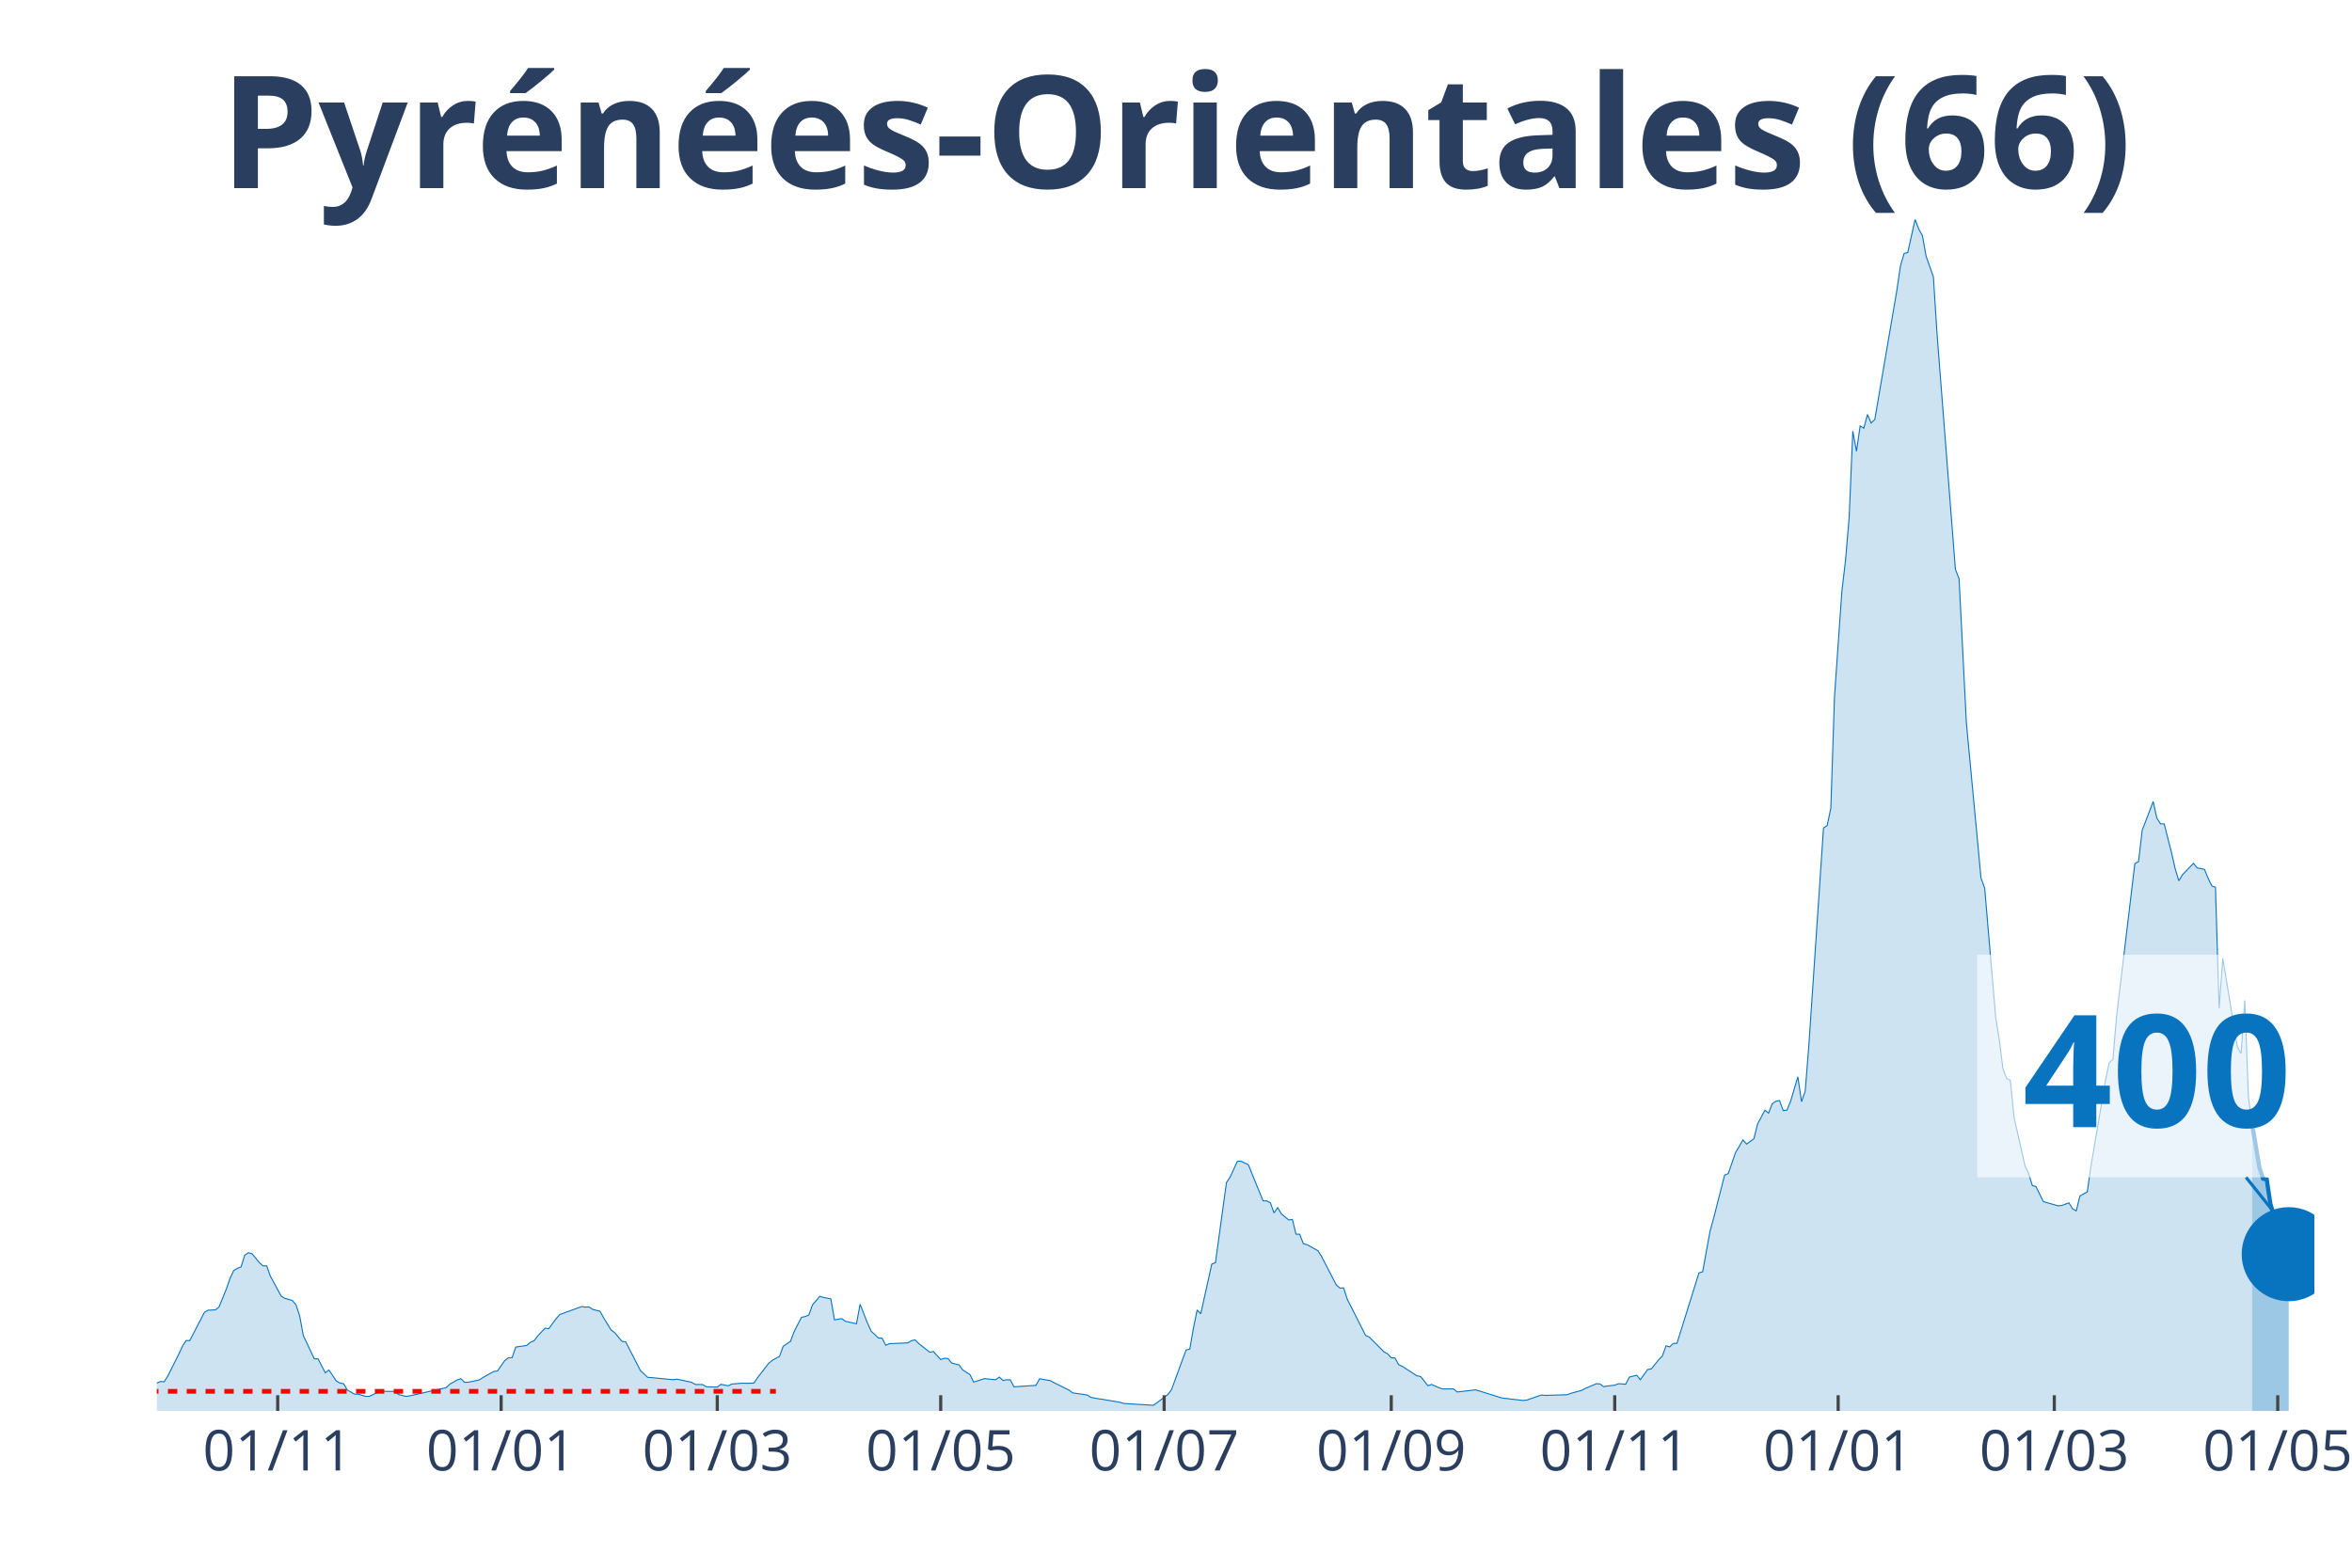
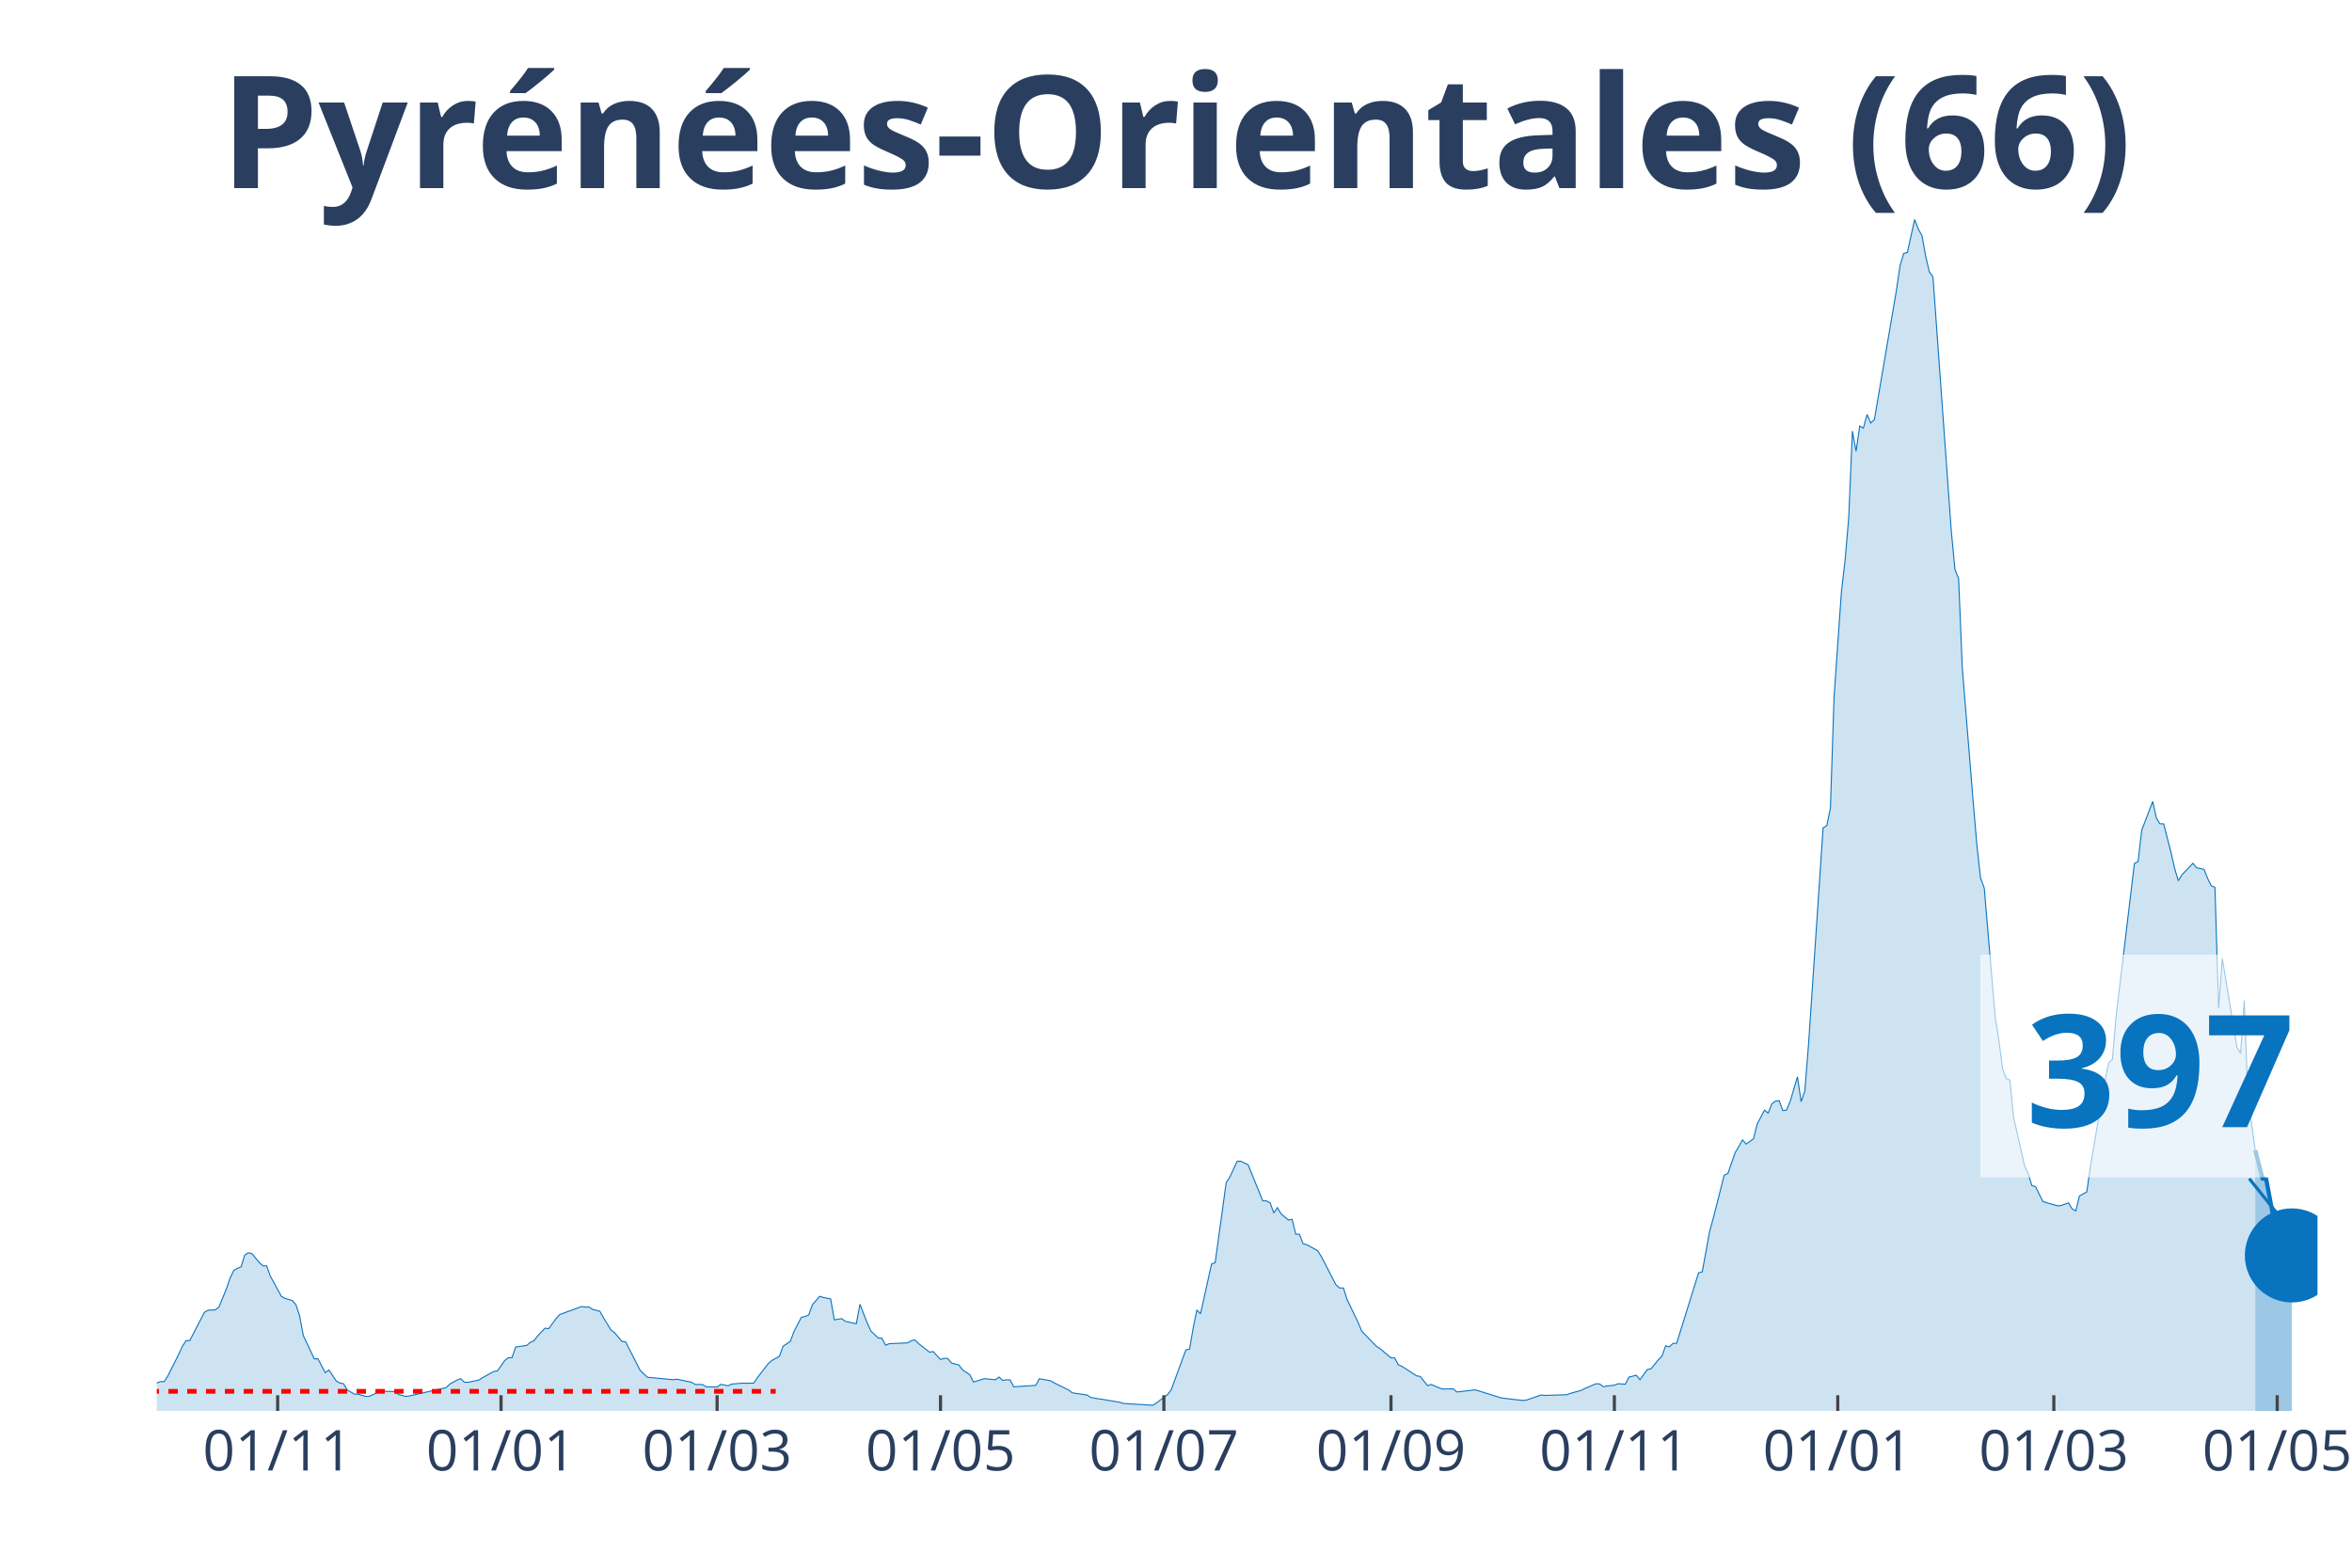
<svg xmlns="http://www.w3.org/2000/svg" class="main-svg" width="1125" height="750" style="" viewBox="0 0 750 500">
  <rect x="0" y="0" width="750" height="500" style="fill: rgb(0, 0, 0); fill-opacity: 0;" />
-   <defs id="defs-647b00">
+   <defs id="defs-4c2bbc">
    <g class="clips">
-       <clipPath id="clip647b00xyplot" class="plotclip">
-         <rect width="688" height="380" />
+       <clipPath id="clip4c2bbcxyplot" class="plotclip">
+         <rect width="689" height="380" />
      </clipPath>
-       <clipPath class="axesclip" id="clip647b00x">
-         <rect x="50" y="0" width="688" height="500" />
+       <clipPath class="axesclip" id="clip4c2bbcx">
+         <rect x="50" y="0" width="689" height="500" />
      </clipPath>
-       <clipPath class="axesclip" id="clip647b00y">
+       <clipPath class="axesclip" id="clip4c2bbcy">
        <rect x="0" y="70" width="750" height="380" />
      </clipPath>
-       <clipPath class="axesclip" id="clip647b00xy">
-         <rect x="50" y="70" width="688" height="380" />
+       <clipPath class="axesclip" id="clip4c2bbcxy">
+         <rect x="50" y="70" width="689" height="380" />
      </clipPath>
    </g>
    <g class="gradients" />
  </defs>
  <g class="bglayer">
-     <rect class="bg" x="50" y="70" width="688" height="380" style="fill: rgb(0, 0, 0); fill-opacity: 0; stroke-width: 0;" />
+     <rect class="bg" x="50" y="70" width="689" height="380" style="fill: rgb(0, 0, 0); fill-opacity: 0; stroke-width: 0;" />
  </g>
  <g class="layer-below">
    <g class="imagelayer" />
    <g class="shapelayer" />
  </g>
  <g class="cartesianlayer">
    <g class="subplot xy">
      <g class="layer-subplot">
        <g class="shapelayer" />
        <g class="imagelayer" />
      </g>
      <g class="gridlayer">
        <g class="x">
-           <path class="xgrid crisp" transform="translate(88.55,0)" d="M0,70v380" style="stroke: rgb(255, 255, 255); stroke-opacity: 1; stroke-width: 1px;" />
-           <path class="xgrid crisp" transform="translate(159.8,0)" d="M0,70v380" style="stroke: rgb(255, 255, 255); stroke-opacity: 1; stroke-width: 1px;" />
-           <path class="xgrid crisp" transform="translate(228.72,0)" d="M0,70v380" style="stroke: rgb(255, 255, 255); stroke-opacity: 1; stroke-width: 1px;" />
-           <path class="xgrid crisp" transform="translate(299.97,0)" d="M0,70v380" style="stroke: rgb(255, 255, 255); stroke-opacity: 1; stroke-width: 1px;" />
-           <path class="xgrid crisp" transform="translate(371.22,0)" d="M0,70v380" style="stroke: rgb(255, 255, 255); stroke-opacity: 1; stroke-width: 1px;" />
-           <path class="xgrid crisp" transform="translate(443.64,0)" d="M0,70v380" style="stroke: rgb(255, 255, 255); stroke-opacity: 1; stroke-width: 1px;" />
-           <path class="xgrid crisp" transform="translate(514.9,0)" d="M0,70v380" style="stroke: rgb(255, 255, 255); stroke-opacity: 1; stroke-width: 1px;" />
-           <path class="xgrid crisp" transform="translate(586.15,0)" d="M0,70v380" style="stroke: rgb(255, 255, 255); stroke-opacity: 1; stroke-width: 1px;" />
-           <path class="xgrid crisp" transform="translate(655.07,0)" d="M0,70v380" style="stroke: rgb(255, 255, 255); stroke-opacity: 1; stroke-width: 1px;" />
-           <path class="xgrid crisp" transform="translate(726.32,0)" d="M0,70v380" style="stroke: rgb(255, 255, 255); stroke-opacity: 1; stroke-width: 1px;" />
+           <path class="xgrid crisp" transform="translate(88.54,0)" d="M0,70v380" style="stroke: rgb(255, 255, 255); stroke-opacity: 1; stroke-width: 1px;" />
+           <path class="xgrid crisp" transform="translate(159.77,0)" d="M0,70v380" style="stroke: rgb(255, 255, 255); stroke-opacity: 1; stroke-width: 1px;" />
+           <path class="xgrid crisp" transform="translate(228.67,0)" d="M0,70v380" style="stroke: rgb(255, 255, 255); stroke-opacity: 1; stroke-width: 1px;" />
+           <path class="xgrid crisp" transform="translate(299.91,0)" d="M0,70v380" style="stroke: rgb(255, 255, 255); stroke-opacity: 1; stroke-width: 1px;" />
+           <path class="xgrid crisp" transform="translate(371.14,0)" d="M0,70v380" style="stroke: rgb(255, 255, 255); stroke-opacity: 1; stroke-width: 1px;" />
+           <path class="xgrid crisp" transform="translate(443.55,0)" d="M0,70v380" style="stroke: rgb(255, 255, 255); stroke-opacity: 1; stroke-width: 1px;" />
+           <path class="xgrid crisp" transform="translate(514.78,0)" d="M0,70v380" style="stroke: rgb(255, 255, 255); stroke-opacity: 1; stroke-width: 1px;" />
+           <path class="xgrid crisp" transform="translate(586.02,0)" d="M0,70v380" style="stroke: rgb(255, 255, 255); stroke-opacity: 1; stroke-width: 1px;" />
+           <path class="xgrid crisp" transform="translate(654.92,0)" d="M0,70v380" style="stroke: rgb(255, 255, 255); stroke-opacity: 1; stroke-width: 1px;" />
+           <path class="xgrid crisp" transform="translate(726.15,0)" d="M0,70v380" style="stroke: rgb(255, 255, 255); stroke-opacity: 1; stroke-width: 1px;" />
        </g>
        <g class="y" />
      </g>
      <g class="zerolinelayer" />
      <path class="xlines-below" />
      <path class="ylines-below" />
      <g class="overlines-below" />
      <g class="xaxislayer-below" />
      <g class="yaxislayer-below" />
      <g class="overaxes-below" />
-       <g class="plot" transform="translate(50, 70)" clip-path="url('#clip647b00xyplot')">
+       <g class="plot" transform="translate(50, 70)" clip-path="url('#clip4c2bbcxyplot')">
        <g class="scatterlayer mlayer">
-           <g class="trace scatter traced97af9" style="stroke-miterlimit: 2;">
+           <g class="trace scatter traceb5182b" style="stroke-miterlimit: 2;">
            <g class="fills">
              <g>
-                 <path class="js-fill" d="M668.14,380L-158.86,380L-158.86,380L-53.73,378.67L-52.56,378.33L-38.55,376.33L-37.38,375.34L-33.87,372.94L-32.71,371.53L-29.2,370.07L-28.03,369.63L-25.7,369.21L-24.53,369.19L-22.19,368.67L-21.03,369.42L-19.86,368.22L-18.69,368.48L-17.52,367.57L-16.35,367.94L-14.02,368.28L-12.85,367.23L-11.68,368.59L-10.51,368.56L-7.01,369.45L-5.84,369.37L-3.5,371.35L-2.34,371.45L0,371.12L1.17,370.62L2.34,370.7L3.5,368.88L7.01,361.89L8.18,359.37L9.34,357.57L10.51,357.57L15.19,348.55L16.35,347.88L18.69,347.77L19.86,346.81L22.19,341.08L23.36,337.69L24.53,335.22L25.7,334.51L26.87,334.07L28.03,330.34L29.2,329.54L30.37,329.85L32.71,332.71L33.87,333.73L35.04,333.73L36.21,337.01L39.71,343.45L40.88,344.1L43.22,344.78L44.39,346.16L45.56,349.68L46.72,355.95L50.23,363.4L51.4,363.35L53.73,367.83L54.9,366.95L57.24,370.44L58.4,371.12L59.57,371.32L60.74,373.33L63.08,374.66L64.24,374.66L66.58,375.36L67.75,375.36L71.25,373.7L72.42,373.75L75.93,373.8L77.09,374.76L79.43,375.36L80.6,375.21L92.28,372.58L93.45,371.45L95.78,370.13L96.95,369.71L98.12,370.86L99.29,370.86L102.79,370.13L103.96,369.37L107.46,367.42L108.63,367.26L110.97,363.93L112.14,363.04L113.3,363.01L114.47,359.63L117.98,359.11L119.14,358.12L120.31,357.62L121.48,356.06L123.82,353.61L124.98,353.77L127.32,350.59L128.49,349.26L135.5,346.71L136.67,346.89L137.83,346.84L139,347.62L141.34,348.22L142.51,350.33L144.84,354.16L146.01,355.04L148.35,357.83L149.51,357.96L153.02,364.79L154.19,367.1L156.52,369.29L157.69,369.37L164.7,370.05L165.87,369.87L170.54,370.86L171.71,371.56L174.04,371.59L175.21,372.29L178.72,372.39L179.88,371.53L182.22,371.98L183.39,371.43L186.89,371.14L188.06,371.19L190.4,371.12L191.57,369.4L195.07,364.86L196.24,363.87L198.57,362.6L199.74,359.39L202.08,357.8L203.25,354.65L205.58,350.14L206.75,349.91L207.92,349.41L209.09,346.16L211.42,343.45L212.59,343.81L214.93,344.26L216.1,350.95L218.43,350.56L219.6,351.42L223.1,352.2L224.27,345.98L226.61,351.97L227.78,354.55L230.11,356.74L231.28,356.81L232.45,359.05L233.62,358.56L239.46,358.3L240.62,357.62L241.79,357.33L242.96,358.51L246.47,361.27L247.63,361.06L249.97,363.61L251.14,363.22L252.31,363.3L253.47,364.73L255.81,365.33L256.98,366.9L259.31,368.43L260.48,370.8L263.99,369.68L265.15,369.84L267.49,370.05L268.66,369.21L269.83,370.28L270.99,370.07L272.16,370.1L273.33,372.31L280.34,371.85L281.51,369.74L285.01,370.36L286.18,371.04L290.85,373.33L292.02,374.24L296.69,374.92L297.86,375.68L300.2,376.12L301.37,376.27L307.21,377.26L308.37,377.63L317.72,378.2L318.89,377.42L322.39,374.79L323.56,373.25L327.06,363.67L328.23,360.56L329.4,360.28L330.57,353.53L331.74,347.8L332.9,349.02L336.41,333.16L337.58,332.71L341.08,307.21L342.25,305.41L344.58,300.38L345.75,300.36L348.09,301.5L349.26,304.42L352.76,312.99L353.93,313.02L355.1,313.62L356.26,316.85L357.43,315.16L358.6,317.16L360.94,319.09L362.11,318.91L363.27,323.62L364.44,323.65L365.61,326.67L366.78,326.98L370.28,328.91L371.45,330.79L376.12,339.83L377.29,340.82L378.46,340.77L379.63,344.41L385.47,355.93L386.63,356.45L391.31,361.14L392.48,361.79L393.64,363.07L394.81,363.09L395.98,365.25L397.15,365.78L401.82,368.8L402.99,369.01L405.32,371.95L406.49,371.56L408.83,372.58L410,372.99L413.5,372.97L414.67,373.96L420.51,373.28L421.68,373.62L428.69,375.81L429.85,375.99L435.69,376.67L436.86,376.54L441.53,374.92L442.7,375.05L449.71,374.84L450.88,374.4L454.38,373.43L455.55,372.81L459.06,371.32L460.22,371.4L461.39,372.29L462.56,372.05L464.9,371.79L466.06,371.32L468.4,371.48L469.57,369.21L471.9,368.62L473.07,370.05L475.41,366.79L476.58,366.58L478.91,363.69L480.08,362.52L481.25,359.24L482.42,359.57L483.59,358.48L484.75,358.43L491.76,335.97L492.93,335.63L495.27,322.79L496.43,318.57L499.94,304.79L501.11,304.29L503.44,297.57L504.61,295.62L505.78,293.56L506.95,294.89L509.28,293.19L510.45,288.5L512.79,284.08L513.96,285.01L515.12,282.02L516.29,281.21L517.46,281.03L518.63,284.21L519.8,284.08L520.96,281.31L523.3,273.45L524.47,281.37L525.64,278.03L526.8,263.44L531.48,194.06L532.65,193.31L533.81,187.73L534.98,152.22L537.32,118.72L538.49,108.77L539.65,95.09L540.82,67.5L541.99,73.94L543.16,65.86L544.33,66.56L545.49,62.19L546.66,64.92L547.83,63.8L554.84,22.77L556.01,14.8L557.17,10.84L558.34,10.53L560.68,0L561.85,3.07L563.02,5.16L564.18,11.7L566.52,18.34L567.69,36.68L573.53,111.58L574.7,114.55L577.03,160.51L578.2,172.91L581.7,210.06L582.87,213.24L586.38,254.43L587.54,261.7L588.71,270.92L589.88,273.99L591.05,274.49L592.22,286.29L595.72,301.82L596.89,304.29L598.06,308.1L599.23,308.46L601.56,313.2L602.73,313.57L606.23,314.58L607.4,314.48L609.74,313.64L610.91,315.57L612.07,316.2L613.24,311.43L615.58,310.15L616.75,301.97L621.42,274.36L622.59,268.94L623.76,267.84L624.92,254.17L630.76,205.42L631.93,204.8L633.1,194.79L634.27,191.77L636.6,185.62L637.77,190.91L638.94,192.76L640.11,192.76L642.44,201.88L643.61,207.06L644.78,210.92L645.95,208.99L649.45,205.34L650.62,206.8L652.96,207.27L654.13,210.16L655.29,212.54L656.46,213L657.63,251.56L658.8,235.67L663.47,264.04L664.64,265.97L665.81,249.06L666.97,279.93L668.14,288.48" style="fill: rgb(8, 115, 191); fill-opacity: 0.2; stroke-width: 0;" />
+                 <path class="js-fill" d="M669.15,380L-158.82,380L-158.82,380L-53.72,378.67L-52.55,378.33L-38.54,376.33L-37.37,375.34L-33.87,372.94L-32.7,371.53L-29.19,370.07L-28.03,369.63L-25.69,369.21L-24.52,369.19L-22.19,368.67L-21.02,369.42L-19.85,368.22L-18.68,368.48L-17.52,367.57L-16.35,367.94L-14.01,368.28L-12.85,367.23L-11.68,368.59L-10.51,368.56L-7.01,369.45L-5.84,369.37L-3.5,371.35L-2.34,371.45L0,371.12L1.17,370.62L2.34,370.7L3.5,368.88L7.01,361.89L8.17,359.37L9.34,357.57L10.51,357.57L15.18,348.55L16.35,347.88L18.68,347.77L19.85,346.81L22.19,341.08L23.36,337.69L24.52,335.22L25.69,334.51L26.86,334.07L28.03,330.34L29.19,329.54L30.36,329.85L32.7,332.71L33.87,333.73L35.03,333.73L36.2,337.01L39.71,343.45L40.87,344.1L43.21,344.78L44.38,346.16L45.54,349.68L46.71,355.95L50.22,363.4L51.38,363.35L53.72,367.83L54.89,366.95L57.22,370.44L58.39,371.12L59.56,371.32L60.73,373.33L63.06,374.66L64.23,374.66L66.56,375.36L67.73,375.36L71.24,373.7L72.4,373.75L75.91,373.8L77.07,374.76L79.41,375.36L80.58,375.21L92.26,372.58L93.42,371.45L95.76,370.13L96.93,369.71L98.09,370.86L99.26,370.86L102.77,370.13L103.93,369.37L107.44,367.42L108.61,367.26L110.94,363.93L112.11,363.04L113.28,363.01L114.44,359.63L117.95,359.11L119.12,358.12L120.28,357.62L121.45,356.06L123.79,353.61L124.95,353.77L127.29,350.59L128.46,349.26L135.46,346.71L136.63,346.89L137.8,346.84L138.97,347.62L141.3,348.22L142.47,350.33L144.81,354.16L145.97,355.04L148.31,357.83L149.48,357.96L152.98,364.79L154.15,367.1L156.48,369.29L157.65,369.37L164.66,370.05L165.83,369.87L170.5,370.86L171.67,371.56L174,371.59L175.17,372.29L178.67,372.39L179.84,371.53L182.18,371.98L183.34,371.43L186.85,371.14L188.02,371.19L190.35,371.12L191.52,369.4L195.02,364.86L196.19,363.87L198.53,362.6L199.69,359.39L202.03,357.8L203.2,354.65L205.53,350.14L206.7,349.91L207.87,349.41L209.04,346.16L211.37,343.45L212.54,343.81L214.87,344.26L216.04,350.95L218.38,350.56L219.55,351.42L223.05,352.2L224.22,345.98L226.55,351.97L227.72,354.55L230.06,356.74L231.22,356.81L232.39,359.05L233.56,358.56L239.4,358.3L240.57,357.62L241.73,357.33L242.9,358.51L246.41,361.27L247.57,361.06L249.91,363.61L251.08,363.22L252.24,363.3L253.41,364.73L255.75,365.33L256.92,366.9L259.25,368.43L260.42,370.8L263.92,369.68L265.09,369.84L267.43,370.05L268.59,369.21L269.76,370.28L270.93,370.07L272.1,370.1L273.26,372.31L280.27,371.85L281.44,369.74L284.94,370.36L286.11,371.04L290.78,373.33L291.95,374.24L296.62,374.92L297.79,375.68L300.12,376.12L301.29,376.27L307.13,377.26L308.3,377.63L317.64,378.2L318.81,377.42L322.31,374.79L323.48,373.25L326.98,363.67L328.15,360.56L329.32,360.28L330.49,353.53L331.65,347.8L332.82,349.02L336.33,333.16L337.49,332.71L341,307.21L342.16,305.41L344.5,300.38L345.67,300.36L348,301.5L349.17,304.42L352.67,312.99L353.84,313.02L355.01,313.62L356.18,316.85L357.35,315.16L358.51,317.16L360.85,319.09L362.02,318.91L363.18,323.62L364.35,323.65L365.52,326.67L366.69,326.98L370.19,328.91L371.36,330.79L376.03,339.83L377.2,340.82L378.37,340.77L379.53,344.41L383.04,351.71L384.21,354.55L388.88,359.37L390.04,360.1L393.55,363.07L394.72,363.09L395.88,365.25L397.05,365.78L401.72,368.8L402.89,369.01L405.23,371.95L406.39,371.56L408.73,372.58L409.9,372.99L413.4,372.97L414.57,373.96L420.41,373.28L421.57,373.62L428.58,375.81L429.75,375.99L435.59,376.67L436.76,376.54L441.43,374.92L442.59,375.05L449.6,374.84L450.77,374.4L454.27,373.43L455.44,372.81L458.94,371.32L460.11,371.4L461.28,372.29L462.45,372.05L464.78,371.79L465.95,371.32L468.29,371.48L469.45,369.21L471.79,368.62L472.96,370.05L475.29,366.79L476.46,366.58L478.8,363.69L479.96,362.52L481.13,359.24L482.3,359.57L483.47,358.48L484.64,358.43L491.64,335.97L492.81,335.63L495.15,322.79L496.31,318.57L499.82,304.79L500.98,304.29L503.32,297.57L504.49,295.62L505.66,293.56L506.82,294.89L509.16,293.19L510.33,288.5L512.66,284.08L513.83,285.01L515,282.02L516.17,281.21L517.33,281.03L518.5,284.21L519.67,284.08L520.84,281.31L523.17,273.45L524.34,281.37L525.51,278.03L526.68,263.44L531.35,194.06L532.52,193.31L533.68,187.73L534.85,152.22L537.19,118.72L538.35,108.77L539.52,95.09L540.69,67.5L541.86,73.94L543.03,65.86L544.19,66.56L545.36,62.19L546.53,64.92L547.7,63.8L554.7,22.77L555.87,14.8L557.04,10.84L558.21,10.53L560.54,0L561.71,3.07L562.88,5.16L564.05,11.7L565.21,16.65L566.38,18.34L572.22,99.34L573.39,111.58L574.56,114.55L575.72,142.87L579.23,186.01L580.39,199.64L581.56,210.06L582.73,213.24L586.23,254.43L587.4,261.7L588.57,270.92L589.74,273.99L590.91,274.49L592.07,286.29L595.58,301.82L596.74,304.29L597.91,308.1L599.08,308.46L601.42,313.2L602.58,313.57L606.09,314.58L607.25,314.48L609.59,313.64L610.76,315.57L611.93,316.2L613.09,311.43L615.43,310.15L616.6,301.97L621.27,274.36L622.44,268.94L623.6,267.84L624.77,254.17L630.61,205.42L631.78,204.8L632.95,194.79L634.11,191.77L636.45,185.62L637.62,190.91L638.78,192.76L639.95,192.76L642.29,201.88L643.46,207.06L644.62,210.92L645.79,208.99L649.29,205.34L650.46,206.8L652.8,207.27L653.97,210.16L655.13,212.54L656.3,213L657.47,251.56L658.64,235.67L663.31,264.04L664.48,265.97L665.64,249.06L666.81,279.88L669.15,296.87" style="fill: rgb(8, 115, 191); fill-opacity: 0.2; stroke-width: 0;" />
              </g>
            </g>
            <g class="errorbars" />
            <g class="lines">
-               <path class="js-line" d="M-158.86,380L-53.73,378.67L-52.56,378.33L-38.55,376.33L-37.38,375.34L-33.87,372.94L-32.71,371.53L-29.2,370.07L-28.03,369.63L-25.7,369.21L-24.53,369.19L-22.19,368.67L-21.03,369.42L-19.86,368.22L-18.69,368.48L-17.52,367.57L-16.35,367.94L-14.02,368.28L-12.85,367.23L-11.68,368.59L-10.51,368.56L-7.01,369.45L-5.84,369.37L-3.5,371.35L-2.34,371.45L0,371.12L1.17,370.62L2.34,370.7L3.5,368.88L7.01,361.89L8.18,359.37L9.34,357.57L10.51,357.57L15.19,348.55L16.35,347.88L18.69,347.77L19.86,346.81L22.19,341.08L23.36,337.69L24.53,335.22L25.7,334.51L26.87,334.07L28.03,330.34L29.2,329.54L30.37,329.85L32.71,332.71L33.87,333.73L35.04,333.73L36.21,337.01L39.71,343.45L40.88,344.1L43.22,344.78L44.39,346.16L45.56,349.68L46.72,355.95L50.23,363.4L51.4,363.35L53.73,367.83L54.9,366.95L57.24,370.44L58.4,371.12L59.57,371.32L60.74,373.33L63.08,374.66L64.24,374.66L66.58,375.36L67.75,375.36L71.25,373.7L72.42,373.75L75.93,373.8L77.09,374.76L79.43,375.36L80.6,375.21L92.28,372.58L93.45,371.45L95.78,370.13L96.95,369.71L98.12,370.86L99.29,370.86L102.79,370.13L103.96,369.37L107.46,367.42L108.63,367.26L110.97,363.93L112.14,363.04L113.3,363.01L114.47,359.63L117.98,359.11L119.14,358.12L120.31,357.62L121.48,356.06L123.82,353.61L124.98,353.77L127.32,350.59L128.49,349.26L135.5,346.71L136.67,346.89L137.83,346.84L139,347.62L141.34,348.22L142.51,350.33L144.84,354.16L146.01,355.04L148.35,357.83L149.51,357.96L153.02,364.79L154.19,367.1L156.52,369.29L157.69,369.37L164.7,370.05L165.87,369.87L170.54,370.86L171.71,371.56L174.04,371.59L175.21,372.29L178.72,372.39L179.88,371.53L182.22,371.98L183.39,371.43L186.89,371.14L188.06,371.19L190.4,371.12L191.57,369.4L195.07,364.86L196.24,363.87L198.57,362.6L199.74,359.39L202.08,357.8L203.25,354.65L205.58,350.14L206.75,349.91L207.92,349.41L209.09,346.16L211.42,343.45L212.59,343.81L214.93,344.26L216.1,350.95L218.43,350.56L219.6,351.42L223.1,352.2L224.27,345.98L226.61,351.97L227.78,354.55L230.11,356.74L231.28,356.81L232.45,359.05L233.62,358.56L239.46,358.3L240.62,357.62L241.79,357.33L242.96,358.51L246.47,361.27L247.63,361.06L249.97,363.61L251.14,363.22L252.31,363.3L253.47,364.73L255.81,365.33L256.98,366.9L259.31,368.43L260.48,370.8L263.99,369.68L265.15,369.84L267.49,370.05L268.66,369.21L269.83,370.28L270.99,370.07L272.16,370.1L273.33,372.31L280.34,371.85L281.51,369.74L285.01,370.36L286.18,371.04L290.85,373.33L292.02,374.24L296.69,374.92L297.86,375.68L300.2,376.12L301.37,376.27L307.21,377.26L308.37,377.63L317.72,378.2L318.89,377.42L322.39,374.79L323.56,373.25L327.06,363.67L328.23,360.56L329.4,360.28L330.57,353.53L331.74,347.8L332.9,349.02L336.41,333.16L337.58,332.71L341.08,307.21L342.25,305.41L344.58,300.38L345.75,300.36L348.09,301.5L349.26,304.42L352.76,312.99L353.93,313.02L355.1,313.62L356.26,316.85L357.43,315.16L358.6,317.16L360.94,319.09L362.11,318.91L363.27,323.62L364.44,323.65L365.61,326.67L366.78,326.98L370.28,328.91L371.45,330.79L376.12,339.83L377.29,340.82L378.46,340.77L379.63,344.41L385.47,355.93L386.63,356.45L391.31,361.14L392.48,361.79L393.64,363.07L394.81,363.09L395.98,365.25L397.15,365.78L401.82,368.8L402.99,369.01L405.32,371.95L406.49,371.56L408.83,372.58L410,372.99L413.5,372.97L414.67,373.96L420.51,373.28L421.68,373.62L428.69,375.81L429.85,375.99L435.69,376.67L436.86,376.54L441.53,374.92L442.7,375.05L449.71,374.84L450.88,374.4L454.38,373.43L455.55,372.81L459.06,371.32L460.22,371.4L461.39,372.29L462.56,372.05L464.9,371.79L466.06,371.32L468.4,371.48L469.57,369.21L471.9,368.62L473.07,370.05L475.41,366.79L476.58,366.58L478.91,363.69L480.08,362.52L481.25,359.24L482.42,359.57L483.59,358.48L484.75,358.43L491.76,335.97L492.93,335.63L495.27,322.79L496.43,318.57L499.94,304.79L501.11,304.29L503.44,297.57L504.61,295.62L505.78,293.56L506.95,294.89L509.28,293.19L510.45,288.5L512.79,284.08L513.96,285.01L515.12,282.02L516.29,281.21L517.46,281.03L518.63,284.21L519.8,284.08L520.96,281.31L523.3,273.45L524.47,281.37L525.64,278.03L526.8,263.44L531.48,194.06L532.65,193.31L533.81,187.73L534.98,152.22L537.32,118.72L538.49,108.77L539.65,95.09L540.82,67.5L541.99,73.94L543.16,65.86L544.33,66.56L545.49,62.19L546.66,64.92L547.83,63.8L554.84,22.77L556.01,14.8L557.17,10.84L558.34,10.53L560.68,0L561.85,3.07L563.02,5.16L564.18,11.7L566.52,18.34L567.69,36.68L573.53,111.58L574.7,114.55L577.03,160.51L578.2,172.91L581.7,210.06L582.87,213.24L586.38,254.43L587.54,261.7L588.71,270.92L589.88,273.99L591.05,274.49L592.22,286.29L595.72,301.82L596.89,304.29L598.06,308.1L599.23,308.46L601.56,313.2L602.73,313.57L606.23,314.58L607.4,314.48L609.74,313.64L610.91,315.57L612.07,316.2L613.24,311.43L615.58,310.15L616.75,301.97L621.42,274.36L622.59,268.94L623.76,267.84L624.92,254.17L630.76,205.42L631.93,204.8L633.1,194.79L634.27,191.77L636.6,185.62L637.77,190.91L638.94,192.76L640.11,192.76L642.44,201.88L643.61,207.06L644.78,210.92L645.95,208.99L649.45,205.34L650.62,206.8L652.96,207.27L654.13,210.16L655.29,212.54L656.46,213L657.63,251.56L658.8,235.67L663.47,264.04L664.64,265.97L665.81,249.06L666.97,279.93L668.14,288.48" style="vector-effect: non-scaling-stroke; fill: none; stroke: rgb(8, 115, 191); stroke-opacity: 1; stroke-width: 0.5px; opacity: 1;" />
+               <path class="js-line" d="M-158.82,380L-53.72,378.67L-52.55,378.33L-38.54,376.33L-37.37,375.34L-33.87,372.94L-32.7,371.53L-29.19,370.07L-28.03,369.63L-25.69,369.21L-24.52,369.19L-22.19,368.67L-21.02,369.42L-19.85,368.22L-18.68,368.48L-17.52,367.57L-16.35,367.94L-14.01,368.28L-12.85,367.23L-11.68,368.59L-10.51,368.56L-7.01,369.45L-5.84,369.37L-3.5,371.35L-2.34,371.45L0,371.12L1.17,370.62L2.34,370.7L3.5,368.88L7.01,361.89L8.17,359.37L9.34,357.57L10.51,357.57L15.18,348.55L16.35,347.88L18.68,347.77L19.85,346.81L22.19,341.08L23.36,337.69L24.52,335.22L25.69,334.51L26.86,334.07L28.03,330.34L29.19,329.54L30.36,329.85L32.7,332.71L33.87,333.73L35.03,333.73L36.2,337.01L39.71,343.45L40.87,344.1L43.21,344.78L44.38,346.16L45.54,349.68L46.71,355.95L50.22,363.4L51.38,363.35L53.72,367.83L54.89,366.95L57.22,370.44L58.39,371.12L59.56,371.32L60.73,373.33L63.06,374.66L64.23,374.66L66.56,375.36L67.73,375.36L71.24,373.7L72.4,373.75L75.91,373.8L77.07,374.76L79.41,375.36L80.58,375.21L92.26,372.58L93.42,371.45L95.76,370.13L96.93,369.71L98.09,370.86L99.26,370.86L102.77,370.13L103.93,369.37L107.44,367.42L108.61,367.26L110.94,363.93L112.11,363.04L113.28,363.01L114.44,359.63L117.95,359.11L119.12,358.12L120.28,357.62L121.45,356.06L123.79,353.61L124.95,353.77L127.29,350.59L128.46,349.26L135.46,346.71L136.63,346.89L137.8,346.84L138.97,347.62L141.3,348.22L142.47,350.33L144.81,354.16L145.97,355.04L148.31,357.83L149.48,357.96L152.98,364.79L154.15,367.1L156.48,369.29L157.65,369.37L164.66,370.05L165.83,369.87L170.5,370.86L171.67,371.56L174,371.59L175.17,372.29L178.67,372.39L179.84,371.53L182.18,371.98L183.34,371.43L186.85,371.14L188.02,371.19L190.35,371.12L191.52,369.4L195.02,364.86L196.19,363.87L198.53,362.6L199.69,359.39L202.03,357.8L203.2,354.65L205.53,350.14L206.7,349.91L207.87,349.41L209.04,346.16L211.37,343.45L212.54,343.81L214.87,344.26L216.04,350.95L218.38,350.56L219.55,351.42L223.05,352.2L224.22,345.98L226.55,351.97L227.72,354.55L230.06,356.74L231.22,356.81L232.39,359.05L233.56,358.56L239.4,358.3L240.57,357.62L241.73,357.33L242.9,358.51L246.41,361.27L247.57,361.06L249.91,363.61L251.08,363.22L252.24,363.3L253.41,364.73L255.75,365.33L256.92,366.9L259.25,368.43L260.42,370.8L263.92,369.68L265.09,369.84L267.43,370.05L268.59,369.21L269.76,370.28L270.93,370.07L272.1,370.1L273.26,372.31L280.27,371.85L281.44,369.74L284.94,370.36L286.11,371.04L290.78,373.33L291.95,374.24L296.62,374.92L297.79,375.68L300.12,376.12L301.29,376.27L307.13,377.26L308.3,377.63L317.64,378.2L318.81,377.42L322.31,374.79L323.48,373.25L326.98,363.67L328.15,360.56L329.32,360.28L330.49,353.53L331.65,347.8L332.82,349.02L336.33,333.16L337.49,332.71L341,307.21L342.16,305.41L344.5,300.38L345.67,300.36L348,301.5L349.17,304.42L352.67,312.99L353.84,313.02L355.01,313.62L356.18,316.85L357.35,315.16L358.51,317.16L360.85,319.09L362.02,318.91L363.18,323.62L364.35,323.65L365.52,326.67L366.69,326.98L370.19,328.91L371.36,330.79L376.03,339.83L377.2,340.82L378.37,340.77L379.53,344.41L383.04,351.71L384.21,354.55L388.88,359.37L390.04,360.1L393.55,363.07L394.72,363.09L395.88,365.25L397.05,365.78L401.72,368.8L402.89,369.01L405.23,371.95L406.39,371.56L408.73,372.58L409.9,372.99L413.4,372.97L414.57,373.96L420.41,373.28L421.57,373.62L428.58,375.81L429.75,375.99L435.59,376.67L436.76,376.54L441.43,374.92L442.59,375.05L449.6,374.84L450.77,374.4L454.27,373.43L455.44,372.81L458.94,371.32L460.11,371.4L461.28,372.29L462.45,372.05L464.78,371.79L465.95,371.32L468.29,371.48L469.45,369.21L471.79,368.62L472.96,370.05L475.29,366.79L476.46,366.58L478.8,363.69L479.96,362.52L481.13,359.24L482.3,359.57L483.47,358.48L484.64,358.43L491.64,335.97L492.81,335.63L495.15,322.79L496.31,318.57L499.82,304.79L500.98,304.29L503.32,297.57L504.49,295.62L505.66,293.56L506.82,294.89L509.16,293.19L510.33,288.5L512.66,284.08L513.83,285.01L515,282.02L516.17,281.21L517.33,281.03L518.5,284.21L519.67,284.08L520.84,281.31L523.17,273.45L524.34,281.37L525.51,278.03L526.68,263.44L531.35,194.06L532.52,193.31L533.68,187.73L534.85,152.22L537.19,118.72L538.35,108.77L539.52,95.09L540.69,67.5L541.86,73.94L543.03,65.86L544.19,66.56L545.36,62.19L546.53,64.92L547.7,63.8L554.7,22.77L555.87,14.8L557.04,10.84L558.21,10.53L560.54,0L561.71,3.07L562.88,5.16L564.05,11.7L565.21,16.65L566.38,18.34L572.22,99.34L573.39,111.58L574.56,114.55L575.72,142.87L579.23,186.01L580.39,199.64L581.56,210.06L582.73,213.24L586.23,254.43L587.4,261.7L588.57,270.92L589.74,273.99L590.91,274.49L592.07,286.29L595.58,301.82L596.74,304.29L597.91,308.1L599.08,308.46L601.42,313.2L602.58,313.57L606.09,314.58L607.25,314.48L609.59,313.64L610.76,315.57L611.93,316.2L613.09,311.43L615.43,310.15L616.6,301.97L621.27,274.36L622.44,268.94L623.6,267.84L624.77,254.17L630.61,205.42L631.78,204.8L632.95,194.79L634.11,191.77L636.45,185.62L637.62,190.91L638.78,192.76L639.95,192.76L642.29,201.88L643.46,207.06L644.62,210.92L645.79,208.99L649.29,205.34L650.46,206.8L652.8,207.27L653.97,210.16L655.13,212.54L656.3,213L657.47,251.56L658.64,235.67L663.31,264.04L664.48,265.97L665.64,249.06L666.81,279.88L669.15,296.87" style="vector-effect: non-scaling-stroke; fill: none; stroke: rgb(8, 115, 191); stroke-opacity: 1; stroke-width: 0.5px; opacity: 1;" />
            </g>
            <g class="points" />
            <g class="text" />
          </g>
-           <g class="trace scatter tracec67879" style="stroke-miterlimit: 2;">
+           <g class="trace scatter trace1c18e3" style="stroke-miterlimit: 2;">
            <g class="fills">
              <g>
-                 <path class="js-fill" d="M679.82,380L668.14,380L668.14,288.48L670.48,302.44L671.65,305.93L672.81,306.19L673.98,313.96L677.49,325.39L678.66,329.15L679.82,330.01" style="fill: rgb(8, 115, 191); fill-opacity: 0.4; stroke-width: 0;" />
+                 <path class="js-fill" d="M680.83,380L669.15,380L669.15,296.87L671.48,305.88L672.65,306.14L674.99,318.57L676.15,321.72L678.49,329.07L679.66,329.9L680.83,330.4" style="fill: rgb(8, 115, 191); fill-opacity: 0.4; stroke-width: 0;" />
              </g>
            </g>
            <g class="errorbars" />
            <g class="lines">
-               <path class="js-line" d="M668.14,288.48L670.48,302.44L671.65,305.93L672.81,306.19L673.98,313.96L677.49,325.39L678.66,329.15L679.82,330.01" style="vector-effect: non-scaling-stroke; fill: none; stroke: rgb(8, 115, 191); stroke-opacity: 1; stroke-width: 2px; opacity: 1;" />
+               <path class="js-line" d="M669.15,296.87L671.48,305.88L672.65,306.14L674.99,318.57L676.15,321.72L678.49,329.07L679.66,329.9L680.83,330.4" style="vector-effect: non-scaling-stroke; fill: none; stroke: rgb(8, 115, 191); stroke-opacity: 1; stroke-width: 2px; opacity: 1;" />
            </g>
            <g class="points" />
            <g class="text" />
          </g>
-           <g class="trace scatter traceec67ec" style="stroke-miterlimit: 2; opacity: 1;">
+           <g class="trace scatter trace48a882" style="stroke-miterlimit: 2; opacity: 1;">
            <g class="fills" />
            <g class="errorbars" />
            <g class="lines" />
            <g class="points">
-               <path class="point" transform="translate(679.82,330.01)" d="M15,0A15,15 0 1,1 0,-15A15,15 0 0,1 15,0Z" style="opacity: 1; stroke-width: 0px; fill: rgb(8, 115, 191); fill-opacity: 1;" />
+               <path class="point" transform="translate(680.83,330.4)" d="M15,0A15,15 0 1,1 0,-15A15,15 0 0,1 15,0Z" style="opacity: 1; stroke-width: 0px; fill: rgb(8, 115, 191); fill-opacity: 1;" />
            </g>
            <g class="text" />
          </g>
        </g>
      </g>
      <g class="overplot" />
      <path class="xlines-above crisp" style="fill: none; stroke-width: 1px; stroke: rgb(0, 0, 0); stroke-opacity: 0;" d="" />
      <path class="ylines-above crisp" style="fill: none;" d="M0,0" />
      <g class="overlines-above" />
      <g class="xaxislayer-above">
-         <path class="xtick ticks crisp" d="M0,450v-5" transform="translate(88.55,0)" style="stroke: rgb(68, 68, 68); stroke-opacity: 1; stroke-width: 1px;" />
-         <path class="xtick ticks crisp" d="M0,450v-5" transform="translate(159.8,0)" style="stroke: rgb(68, 68, 68); stroke-opacity: 1; stroke-width: 1px;" />
-         <path class="xtick ticks crisp" d="M0,450v-5" transform="translate(228.72,0)" style="stroke: rgb(68, 68, 68); stroke-opacity: 1; stroke-width: 1px;" />
-         <path class="xtick ticks crisp" d="M0,450v-5" transform="translate(299.97,0)" style="stroke: rgb(68, 68, 68); stroke-opacity: 1; stroke-width: 1px;" />
-         <path class="xtick ticks crisp" d="M0,450v-5" transform="translate(371.22,0)" style="stroke: rgb(68, 68, 68); stroke-opacity: 1; stroke-width: 1px;" />
-         <path class="xtick ticks crisp" d="M0,450v-5" transform="translate(443.64,0)" style="stroke: rgb(68, 68, 68); stroke-opacity: 1; stroke-width: 1px;" />
-         <path class="xtick ticks crisp" d="M0,450v-5" transform="translate(514.9,0)" style="stroke: rgb(68, 68, 68); stroke-opacity: 1; stroke-width: 1px;" />
-         <path class="xtick ticks crisp" d="M0,450v-5" transform="translate(586.15,0)" style="stroke: rgb(68, 68, 68); stroke-opacity: 1; stroke-width: 1px;" />
-         <path class="xtick ticks crisp" d="M0,450v-5" transform="translate(655.07,0)" style="stroke: rgb(68, 68, 68); stroke-opacity: 1; stroke-width: 1px;" />
-         <path class="xtick ticks crisp" d="M0,450v-5" transform="translate(726.32,0)" style="stroke: rgb(68, 68, 68); stroke-opacity: 1; stroke-width: 1px;" />
+         <path class="xtick ticks crisp" d="M0,450v-5" transform="translate(88.54,0)" style="stroke: rgb(68, 68, 68); stroke-opacity: 1; stroke-width: 1px;" />
+         <path class="xtick ticks crisp" d="M0,450v-5" transform="translate(159.77,0)" style="stroke: rgb(68, 68, 68); stroke-opacity: 1; stroke-width: 1px;" />
+         <path class="xtick ticks crisp" d="M0,450v-5" transform="translate(228.67,0)" style="stroke: rgb(68, 68, 68); stroke-opacity: 1; stroke-width: 1px;" />
+         <path class="xtick ticks crisp" d="M0,450v-5" transform="translate(299.91,0)" style="stroke: rgb(68, 68, 68); stroke-opacity: 1; stroke-width: 1px;" />
+         <path class="xtick ticks crisp" d="M0,450v-5" transform="translate(371.14,0)" style="stroke: rgb(68, 68, 68); stroke-opacity: 1; stroke-width: 1px;" />
+         <path class="xtick ticks crisp" d="M0,450v-5" transform="translate(443.55,0)" style="stroke: rgb(68, 68, 68); stroke-opacity: 1; stroke-width: 1px;" />
+         <path class="xtick ticks crisp" d="M0,450v-5" transform="translate(514.78,0)" style="stroke: rgb(68, 68, 68); stroke-opacity: 1; stroke-width: 1px;" />
+         <path class="xtick ticks crisp" d="M0,450v-5" transform="translate(586.02,0)" style="stroke: rgb(68, 68, 68); stroke-opacity: 1; stroke-width: 1px;" />
+         <path class="xtick ticks crisp" d="M0,450v-5" transform="translate(654.92,0)" style="stroke: rgb(68, 68, 68); stroke-opacity: 1; stroke-width: 1px;" />
+         <path class="xtick ticks crisp" d="M0,450v-5" transform="translate(726.15,0)" style="stroke: rgb(68, 68, 68); stroke-opacity: 1; stroke-width: 1px;" />
        <g class="xtick">
-           <text text-anchor="middle" x="0" y="469" transform="translate(88.55,0)" style="font-family: 'Open Sans', verdana, arial, sans-serif; font-size: 18px; fill: rgb(42, 63, 95); fill-opacity: 1; white-space: pre;">01/11</text>
+           <text text-anchor="middle" x="0" y="469" transform="translate(88.54,0)" style="font-family: 'Open Sans', verdana, arial, sans-serif; font-size: 18px; fill: rgb(42, 63, 95); fill-opacity: 1; white-space: pre;">01/11</text>
        </g>
        <g class="xtick">
-           <text text-anchor="middle" x="0" y="469" transform="translate(159.8,0)" style="font-family: 'Open Sans', verdana, arial, sans-serif; font-size: 18px; fill: rgb(42, 63, 95); fill-opacity: 1; white-space: pre;">01/01</text>
+           <text text-anchor="middle" x="0" y="469" transform="translate(159.77,0)" style="font-family: 'Open Sans', verdana, arial, sans-serif; font-size: 18px; fill: rgb(42, 63, 95); fill-opacity: 1; white-space: pre;">01/01</text>
        </g>
        <g class="xtick">
-           <text text-anchor="middle" x="0" y="469" transform="translate(228.72,0)" style="font-family: 'Open Sans', verdana, arial, sans-serif; font-size: 18px; fill: rgb(42, 63, 95); fill-opacity: 1; white-space: pre;">01/03</text>
+           <text text-anchor="middle" x="0" y="469" transform="translate(228.67,0)" style="font-family: 'Open Sans', verdana, arial, sans-serif; font-size: 18px; fill: rgb(42, 63, 95); fill-opacity: 1; white-space: pre;">01/03</text>
        </g>
        <g class="xtick">
-           <text text-anchor="middle" x="0" y="469" transform="translate(299.97,0)" style="font-family: 'Open Sans', verdana, arial, sans-serif; font-size: 18px; fill: rgb(42, 63, 95); fill-opacity: 1; white-space: pre;">01/05</text>
+           <text text-anchor="middle" x="0" y="469" transform="translate(299.91,0)" style="font-family: 'Open Sans', verdana, arial, sans-serif; font-size: 18px; fill: rgb(42, 63, 95); fill-opacity: 1; white-space: pre;">01/05</text>
        </g>
        <g class="xtick">
-           <text text-anchor="middle" x="0" y="469" transform="translate(371.22,0)" style="font-family: 'Open Sans', verdana, arial, sans-serif; font-size: 18px; fill: rgb(42, 63, 95); fill-opacity: 1; white-space: pre;">01/07</text>
+           <text text-anchor="middle" x="0" y="469" transform="translate(371.14,0)" style="font-family: 'Open Sans', verdana, arial, sans-serif; font-size: 18px; fill: rgb(42, 63, 95); fill-opacity: 1; white-space: pre;">01/07</text>
        </g>
        <g class="xtick">
-           <text text-anchor="middle" x="0" y="469" transform="translate(443.64,0)" style="font-family: 'Open Sans', verdana, arial, sans-serif; font-size: 18px; fill: rgb(42, 63, 95); fill-opacity: 1; white-space: pre;">01/09</text>
+           <text text-anchor="middle" x="0" y="469" transform="translate(443.55,0)" style="font-family: 'Open Sans', verdana, arial, sans-serif; font-size: 18px; fill: rgb(42, 63, 95); fill-opacity: 1; white-space: pre;">01/09</text>
        </g>
        <g class="xtick">
-           <text text-anchor="middle" x="0" y="469" transform="translate(514.9,0)" style="font-family: 'Open Sans', verdana, arial, sans-serif; font-size: 18px; fill: rgb(42, 63, 95); fill-opacity: 1; white-space: pre;">01/11</text>
+           <text text-anchor="middle" x="0" y="469" transform="translate(514.78,0)" style="font-family: 'Open Sans', verdana, arial, sans-serif; font-size: 18px; fill: rgb(42, 63, 95); fill-opacity: 1; white-space: pre;">01/11</text>
        </g>
        <g class="xtick">
-           <text text-anchor="middle" x="0" y="469" transform="translate(586.15,0)" style="font-family: 'Open Sans', verdana, arial, sans-serif; font-size: 18px; fill: rgb(42, 63, 95); fill-opacity: 1; white-space: pre;">01/01</text>
+           <text text-anchor="middle" x="0" y="469" transform="translate(586.02,0)" style="font-family: 'Open Sans', verdana, arial, sans-serif; font-size: 18px; fill: rgb(42, 63, 95); fill-opacity: 1; white-space: pre;">01/01</text>
        </g>
        <g class="xtick">
-           <text text-anchor="middle" x="0" y="469" transform="translate(655.07,0)" style="font-family: 'Open Sans', verdana, arial, sans-serif; font-size: 18px; fill: rgb(42, 63, 95); fill-opacity: 1; white-space: pre;">01/03</text>
+           <text text-anchor="middle" x="0" y="469" transform="translate(654.92,0)" style="font-family: 'Open Sans', verdana, arial, sans-serif; font-size: 18px; fill: rgb(42, 63, 95); fill-opacity: 1; white-space: pre;">01/03</text>
        </g>
        <g class="xtick">
-           <text text-anchor="middle" x="0" y="469" transform="translate(726.32,0)" style="font-family: 'Open Sans', verdana, arial, sans-serif; font-size: 18px; fill: rgb(42, 63, 95); fill-opacity: 1; white-space: pre;">01/05</text>
+           <text text-anchor="middle" x="0" y="469" transform="translate(726.15,0)" style="font-family: 'Open Sans', verdana, arial, sans-serif; font-size: 18px; fill: rgb(42, 63, 95); fill-opacity: 1; white-space: pre;">01/05</text>
        </g>
      </g>
      <g class="yaxislayer-above" />
      <g class="overaxes-above" />
    </g>
  </g>
  <g class="polarlayer" />
  <g class="ternarylayer" />
  <g class="geolayer" />
  <g class="funnelarealayer" />
  <g class="pielayer" />
  <g class="treemaplayer" />
  <g class="sunburstlayer" />
  <g class="glimages" />
-   <defs id="topdefs-647b00">
+   <defs id="topdefs-4c2bbc">
    <g class="clips" />
  </defs>
  <g class="layer-above">
    <g class="imagelayer" />
    <g class="shapelayer">
-       <path data-index="0" fill-rule="evenodd" d="M-606.46,443.76L247.41,443.76" clip-path="url('#clip647b00xy')" style="opacity: 1; stroke: rgb(255, 0, 0); stroke-opacity: 1; fill: rgb(0, 0, 0); fill-opacity: 0; stroke-dasharray: 3px, 3px; stroke-width: 1.5px;" />
+       <path data-index="0" fill-rule="evenodd" d="M-606.3,443.76L247.36,443.76" clip-path="url('#clip4c2bbcxy')" style="opacity: 1; stroke: rgb(255, 0, 0); stroke-opacity: 1; fill: rgb(0, 0, 0); fill-opacity: 0; stroke-dasharray: 3px, 3px; stroke-width: 1.5px;" />
    </g>
  </g>
  <g class="infolayer">
    <g class="g-gtitle">
      <text class="gtitle" x="375" y="25" text-anchor="middle" dy="0.7em" style="font-family: 'Open Sans', verdana, arial, sans-serif; font-size: 50px; fill: rgb(42, 63, 95); opacity: 1; font-weight: normal; white-space: pre;">
        <tspan style="font-weight:bold">Pyrénées-Orientales (66)</tspan>
      </text>
    </g>
    <g class="g-xtitle" />
    <g class="annotation" data-index="0" style="opacity: 1;">
-       <g class="annotation-text-g" transform="rotate(0,687.82,340.01)">
-         <g class="cursor-pointer" transform="translate(630, 304)">
+       <g class="annotation-text-g" transform="rotate(0,688.83,340.4)">
+         <g class="cursor-pointer" transform="translate(631, 304)">
          <rect class="bg" x="0.5" y="0.5" width="115" height="71" style="stroke-width: 1px; stroke: rgb(0, 0, 0); stroke-opacity: 0; fill: rgb(255, 255, 255); fill-opacity: 0.6;" />
          <text class="annotation-text" text-anchor="middle" x="57.812" y="55.5" style="font-family: 'Open Sans', verdana, arial, sans-serif; font-size: 50px; fill: rgb(8, 115, 191); fill-opacity: 1; white-space: pre;">
-             <tspan style="font-weight:bold">400 </tspan>
+             <tspan style="font-weight:bold">397 </tspan>
          </text>
        </g>
      </g>
      <g class="annotation-arrow-g" style="opacity: 1;">
-         <path d="M716.22,375.51L727.82,390.01" style="stroke-width: 1px; stroke: rgb(8, 115, 191); stroke-opacity: 1; stroke-dasharray: 0px, 0px, 18.569px, 18.569px;" />
+         <path d="M717.23,375.9L728.83,390.4" style="stroke-width: 1px; stroke: rgb(8, 115, 191); stroke-opacity: 1; stroke-dasharray: 0px, 0px, 18.569px, 18.569px;" />
      </g>
    </g>
  </g>
</svg>
